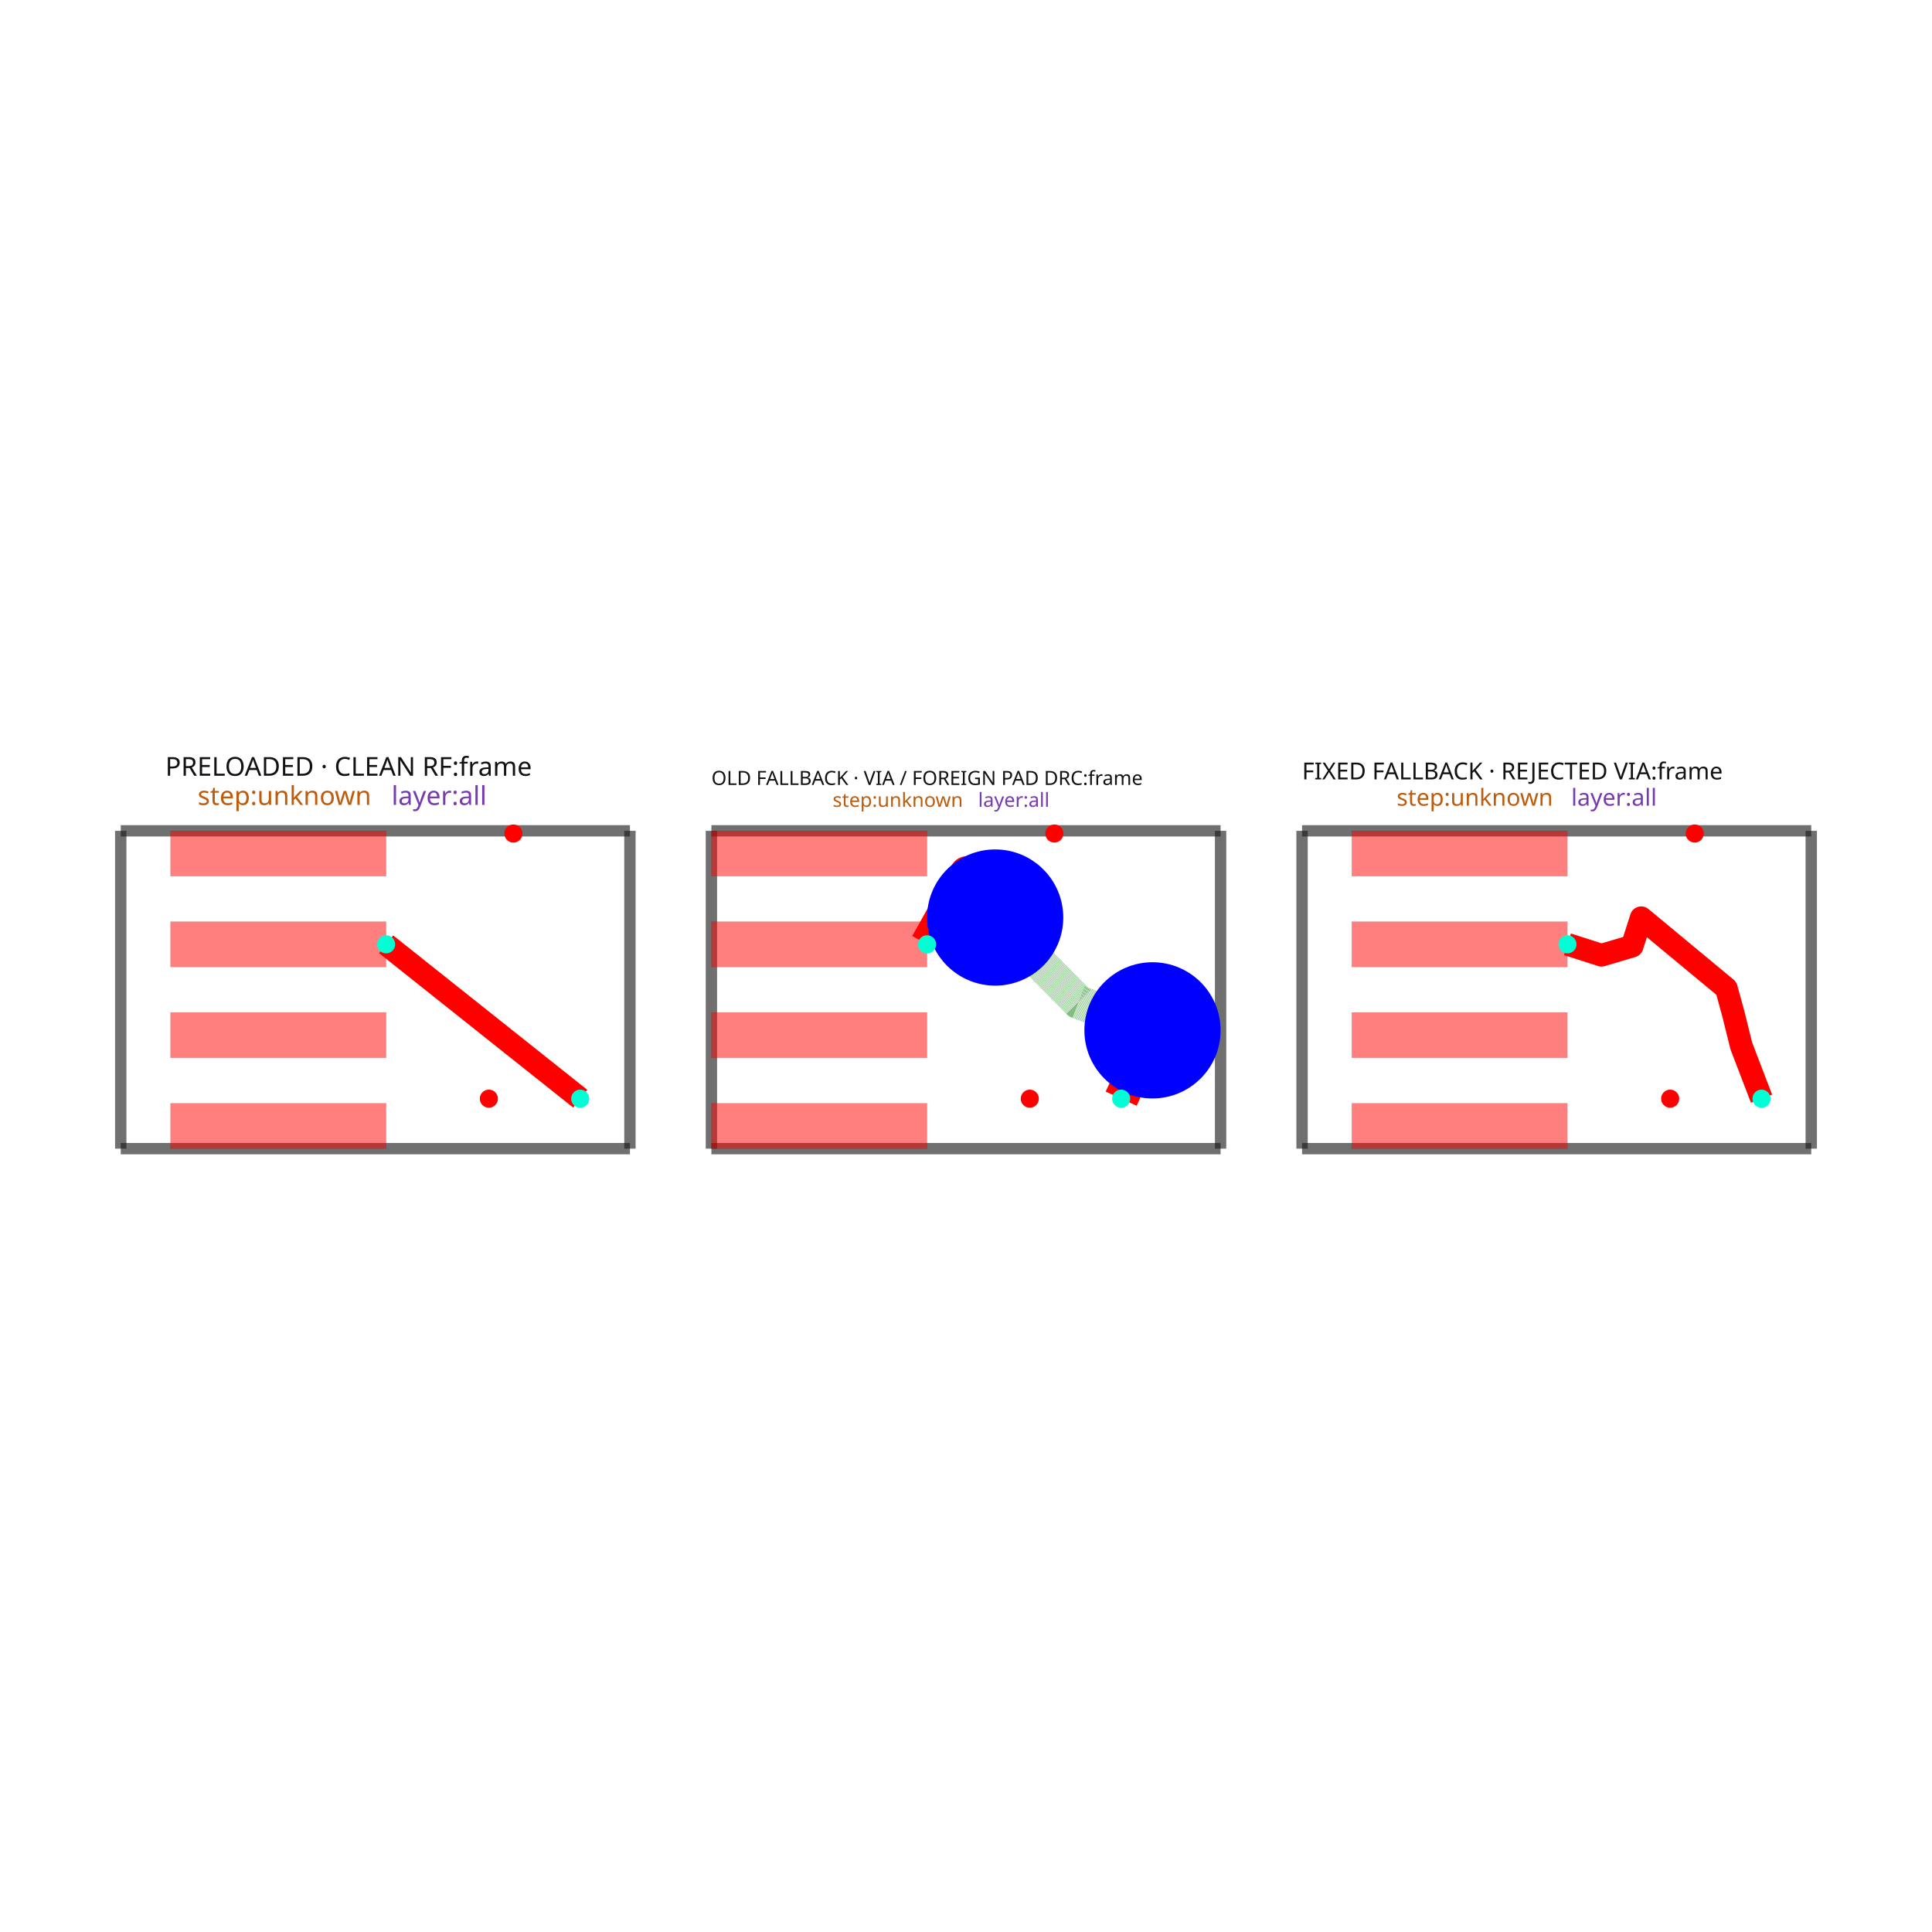
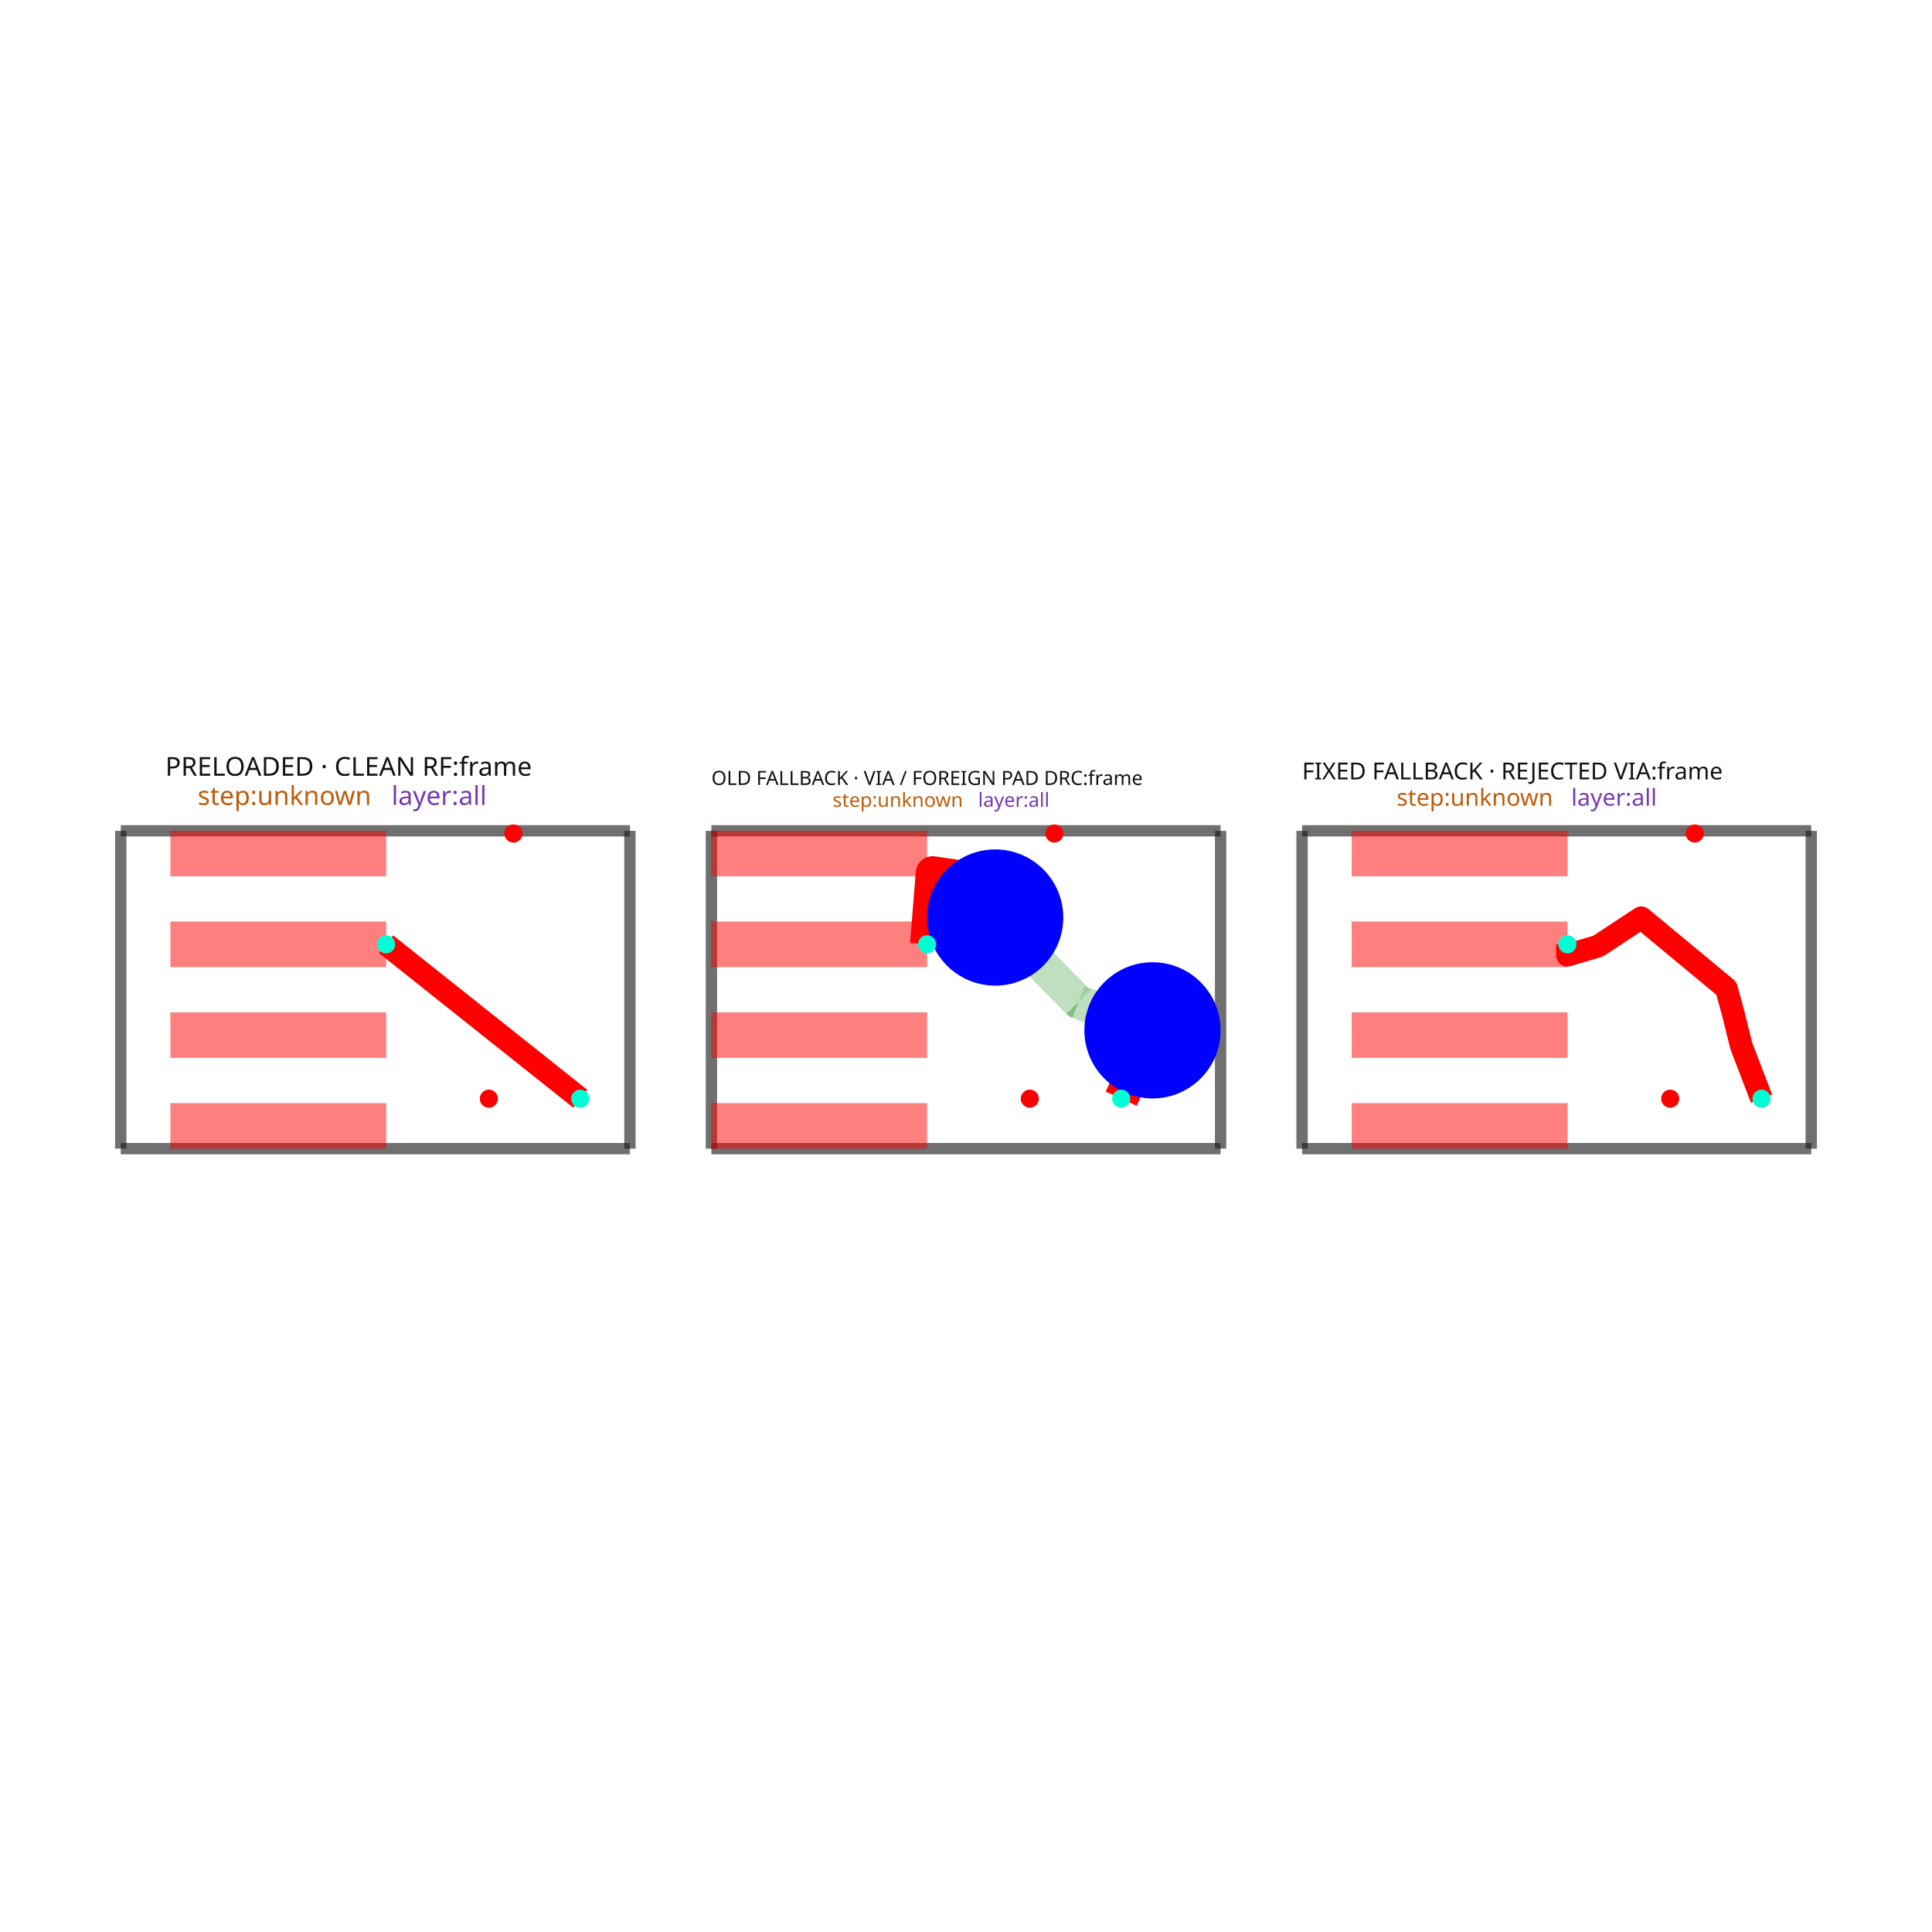
<svg xmlns="http://www.w3.org/2000/svg" width="640" height="640" viewBox="0 0 640 640">
  <rect width="100%" height="100%" fill="white" />
  <g>
    <polyline data-points="0,0 2.2429999999999994,0" data-type="line" data-label="" points="40,380.496 208.675,380.496" fill="none" stroke="rgba(25,25,25,0.62)" stroke-linejoin="round" stroke-width="3.76" />
  </g>
  <g>
    <polyline data-points="2.2429999999999994,0 2.2429999999999994,1.4" data-type="line" data-label="" points="208.675,380.496 208.675,275.216" fill="none" stroke="rgba(25,25,25,0.62)" stroke-linejoin="round" stroke-width="3.76" />
  </g>
  <g>
    <polyline data-points="2.2429999999999994,1.4 0,1.4" data-type="line" data-label="" points="208.675,275.216 40,275.216" fill="none" stroke="rgba(25,25,25,0.62)" stroke-linejoin="round" stroke-width="3.76" />
  </g>
  <g>
    <polyline data-points="0,1.4 0,0" data-type="line" data-label="" points="40,275.216 40,380.496" fill="none" stroke="rgba(25,25,25,0.62)" stroke-linejoin="round" stroke-width="3.76" />
  </g>
  <g>
    <polyline data-points="1.1689999999999996,0.9 2.023999999999999,0.21999999999999997" data-type="line" data-label="" points="127.909,312.816 192.206,363.952" fill="none" stroke="red" stroke-linejoin="round" stroke-width="7.52" />
  </g>
  <g>
    <polyline data-points="2.6018799999999995,0 4.844879999999999,0" data-type="line" data-label="" points="235.663,380.496 404.337,380.496" fill="none" stroke="rgba(25,25,25,0.62)" stroke-linejoin="round" stroke-width="3.76" />
  </g>
  <g>
    <polyline data-points="4.844879999999999,0 4.844879999999999,1.4" data-type="line" data-label="" points="404.337,380.496 404.337,275.216" fill="none" stroke="rgba(25,25,25,0.62)" stroke-linejoin="round" stroke-width="3.76" />
  </g>
  <g>
    <polyline data-points="4.844879999999999,1.4 2.6018799999999995,1.4" data-type="line" data-label="" points="404.337,275.216 235.663,275.216" fill="none" stroke="rgba(25,25,25,0.62)" stroke-linejoin="round" stroke-width="3.76" />
  </g>
  <g>
    <polyline data-points="2.6018799999999995,1.4 2.6018799999999995,0" data-type="line" data-label="" points="235.663,275.216 235.663,380.496" fill="none" stroke="rgba(25,25,25,0.62)" stroke-linejoin="round" stroke-width="3.76" />
  </g>
  <g>
-     <polyline data-points="3.551879999999999,0.9 3.7268799999999995,1.213 3.8298799999999993,1.198 3.851880999999999,1.0179605811738384" data-type="line" data-label="" points="307.103,312.816 320.263,289.278 328.009,290.406 329.663,303.945" fill="none" stroke="red" stroke-linejoin="round" stroke-width="11.28" />
+     <polyline data-points="3.551879999999999,0.9 3.576879999999999,1.213 3.679879999999999,1.198 3.851880999999999,1.0179605811738384" data-type="line" data-label="" points="307.103,312.816 308.983,289.278 316.729,290.406 329.663,303.945" fill="none" stroke="red" stroke-linejoin="round" stroke-width="11.28" />
  </g>
  <g>
    <polyline data-points="3.851880999999999,1.0179605811738384 4.218879999999999,0.646 4.544879999999999,0.521" data-type="line" data-label="" points="329.663,303.945 357.262,331.917 381.777,341.317" fill="none" stroke="rgba(0,128,0,0.5)" stroke-linejoin="round" stroke-width="11.28" stroke-dasharray="0.2 0.2" />
  </g>
  <g>
    <polyline data-points="4.544879999999999,0.521 4.406879999999998,0.21999999999999997" data-type="line" data-label="" points="381.777,341.317 371.4,363.952" fill="none" stroke="red" stroke-linejoin="round" stroke-width="11.28" />
  </g>
  <g>
    <polyline data-points="5.203759999999999,0 7.4467599999999985,0" data-type="line" data-label="" points="431.325,380.496 600,380.496" fill="none" stroke="rgba(25,25,25,0.62)" stroke-linejoin="round" stroke-width="3.76" />
  </g>
  <g>
    <polyline data-points="7.4467599999999985,0 7.4467599999999985,1.4" data-type="line" data-label="" points="600,380.496 600,275.216" fill="none" stroke="rgba(25,25,25,0.62)" stroke-linejoin="round" stroke-width="3.76" />
  </g>
  <g>
    <polyline data-points="7.4467599999999985,1.4 5.203759999999999,1.4" data-type="line" data-label="" points="600,275.216 431.325,275.216" fill="none" stroke="rgba(25,25,25,0.62)" stroke-linejoin="round" stroke-width="3.76" />
  </g>
  <g>
    <polyline data-points="5.203759999999999,1.4 5.203759999999999,0" data-type="line" data-label="" points="431.325,275.216 431.325,380.496" fill="none" stroke="rgba(25,25,25,0.62)" stroke-linejoin="round" stroke-width="3.76" />
  </g>
  <g>
-     <polyline data-points="6.372759999999999,0.9 6.522759999999999,0.852 6.657759999999999,0.892 6.697759999999999,1.0170000000000001 7.072759999999999,0.706 7.1037599999999985,0.593 7.138759999999999,0.452 7.227759999999998,0.21999999999999997" data-type="line" data-label="" points="519.235,312.816 530.515,316.426 540.667,313.418 543.675,304.017 571.875,327.405 574.206,335.902 576.838,346.506 583.531,363.952" fill="none" stroke="red" stroke-linejoin="round" stroke-width="7.52" />
+     <polyline data-points="6.372759999999999,0.9 6.372759999999999,0.852 6.507759999999998,0.892 6.697759999999999,1.0170000000000001 7.072759999999999,0.706 7.1037599999999985,0.593 7.138759999999999,0.452 7.227759999999998,0.21999999999999997" data-type="line" data-label="" points="519.235,312.816 519.235,316.426 529.387,313.418 543.675,304.017 571.875,327.405 574.206,335.902 576.838,346.506 583.531,363.952" fill="none" stroke="red" stroke-linejoin="round" stroke-width="7.52" />
  </g>
  <g>
    <rect data-type="rect" data-label="PRELOADED · CLEAN RF:frame step:unknown layer:all" data-x="1.1214999999999997" data-y="0.7" x="40" y="275.216" width="168.675" height="105.281" fill="rgba(255,255,255,0)" stroke="rgba(25,25,25,0.42)" stroke-width="0.013" />
  </g>
  <g>
    <rect data-type="rect" data-label="top" data-x="0.694" data-y="0.09999999999999998" x="56.469" y="365.456" width="71.44" height="15.04" fill="rgba(255,0,0,0.5)" stroke="black" stroke-width="0.013" />
  </g>
  <g>
    <rect data-type="rect" data-label="top" data-x="0.694" data-y="0.5" x="56.469" y="335.376" width="71.44" height="15.04" fill="rgba(255,0,0,0.5)" stroke="black" stroke-width="0.013" />
  </g>
  <g>
    <rect data-type="rect" data-label="top" data-x="0.694" data-y="0.9" x="56.469" y="305.296" width="71.44" height="15.04" fill="rgba(255,0,0,0.5)" stroke="black" stroke-width="0.013" />
  </g>
  <g>
    <rect data-type="rect" data-label="top" data-x="0.694" data-y="1.3" x="56.469" y="275.216" width="71.44" height="15.04" fill="rgba(255,0,0,0.5)" stroke="black" stroke-width="0.013" />
  </g>
  <g>
    <rect data-type="rect" data-label="OLD FALLBACK · VIA / FOREIGN PAD DRC:frame step:unknown layer:all" data-x="3.7233799999999992" data-y="0.7" x="235.663" y="275.216" width="168.675" height="105.281" fill="rgba(255,255,255,0)" stroke="rgba(25,25,25,0.42)" stroke-width="0.013" />
  </g>
  <g>
    <rect data-type="rect" data-label="top" data-x="3.076879999999999" data-y="0.09999999999999998" x="235.663" y="365.456" width="71.44" height="15.04" fill="rgba(255,0,0,0.5)" stroke="black" stroke-width="0.013" />
  </g>
  <g>
    <rect data-type="rect" data-label="top" data-x="3.076879999999999" data-y="0.5" x="235.663" y="335.376" width="71.44" height="15.04" fill="rgba(255,0,0,0.5)" stroke="black" stroke-width="0.013" />
  </g>
  <g>
    <rect data-type="rect" data-label="top" data-x="3.076879999999999" data-y="0.9" x="235.663" y="305.296" width="71.44" height="15.04" fill="rgba(255,0,0,0.5)" stroke="black" stroke-width="0.013" />
  </g>
  <g>
    <rect data-type="rect" data-label="top" data-x="3.076879999999999" data-y="1.3" x="235.663" y="275.216" width="71.44" height="15.04" fill="rgba(255,0,0,0.5)" stroke="black" stroke-width="0.013" />
  </g>
  <g>
    <rect data-type="rect" data-label="FIXED FALLBACK · REJECTED VIA:frame step:unknown layer:all" data-x="6.325259999999998" data-y="0.7" x="431.325" y="275.216" width="168.675" height="105.281" fill="rgba(255,255,255,0)" stroke="rgba(25,25,25,0.42)" stroke-width="0.013" />
  </g>
  <g>
    <rect data-type="rect" data-label="top" data-x="5.897759999999999" data-y="0.09999999999999998" x="447.794" y="365.456" width="71.44" height="15.04" fill="rgba(255,0,0,0.5)" stroke="black" stroke-width="0.013" />
  </g>
  <g>
    <rect data-type="rect" data-label="top" data-x="5.897759999999999" data-y="0.5" x="447.794" y="335.376" width="71.44" height="15.04" fill="rgba(255,0,0,0.5)" stroke="black" stroke-width="0.013" />
  </g>
  <g>
    <rect data-type="rect" data-label="top" data-x="5.897759999999999" data-y="0.9" x="447.794" y="305.296" width="71.44" height="15.04" fill="rgba(255,0,0,0.5)" stroke="black" stroke-width="0.013" />
  </g>
  <g>
    <rect data-type="rect" data-label="top" data-x="5.897759999999999" data-y="1.3" x="447.794" y="275.216" width="71.44" height="15.04" fill="rgba(255,0,0,0.5)" stroke="black" stroke-width="0.013" />
  </g>
  <circle data-type="circle" data-label="" data-x="3.851880999999999" data-y="1.0179605811738384" cx="329.663" cy="303.945" r="22.56" fill="blue" stroke="none" stroke-width="0.013" />
  <circle data-type="circle" data-label="" data-x="4.544879999999999" data-y="0.521" cx="381.777" cy="341.317" r="22.56" fill="blue" stroke="none" stroke-width="0.013" />
  <text data-type="text" data-label="PRELOADED · CLEAN RF:frame" data-x="0.19621199999999972" data-y="1.608936" x="54.755" y="259.504" fill="rgb(18,18,18)" font-size="8.633" font-family="sans-serif" text-anchor="start" dominant-baseline="text-after-edge">PRELOADED · CLEAN RF:frame</text>
  <text data-type="text" data-label="step:unknown" data-x="0.33856399999999975" data-y="1.48036" x="65.46" y="269.173" fill="rgb(190,92,12)" font-size="8.633" font-family="sans-serif" text-anchor="start" dominant-baseline="text-after-edge">step:unknown</text>
  <text data-type="text" data-label=" layer:all" data-x="1.1926759999999996" data-y="1.48036" x="129.69" y="269.173" fill="rgb(120,58,175)" font-size="8.633" font-family="sans-serif" text-anchor="start" dominant-baseline="text-after-edge"> layer:all</text>
  <text data-type="text" data-label="OLD FALLBACK · VIA / FOREIGN PAD DRC:frame" data-x="2.6018799999999995" data-y="1.5768331182795698" x="235.663" y="261.918" fill="rgb(18,18,18)" font-size="6.478" font-family="sans-serif" text-anchor="start" dominant-baseline="text-after-edge">OLD FALLBACK · VIA / FOREIGN PAD DRC:frame</text>
  <text data-type="text" data-label="step:unknown" data-x="3.135927619047618" data-y="1.48036" x="275.823" y="269.173" fill="rgb(190,92,12)" font-size="6.478" font-family="sans-serif" text-anchor="start" dominant-baseline="text-after-edge">step:unknown</text>
  <text data-type="text" data-label=" layer:all" data-x="3.7767847619047608" data-y="1.48036" x="324.016" y="269.173" fill="rgb(120,58,175)" font-size="6.478" font-family="sans-serif" text-anchor="start" dominant-baseline="text-after-edge"> layer:all</text>
  <text data-type="text" data-label="FIXED FALLBACK · REJECTED VIA:frame" data-x="5.203759999999999" data-y="1.5961277419354838" x="431.325" y="260.467" fill="rgb(18,18,18)" font-size="7.773" font-family="sans-serif" text-anchor="start" dominant-baseline="text-after-edge">FIXED FALLBACK · REJECTED VIA:frame</text>
  <text data-type="text" data-label="step:unknown" data-x="5.620317142857141" data-y="1.48036" x="462.651" y="269.173" fill="rgb(190,92,12)" font-size="7.773" font-family="sans-serif" text-anchor="start" dominant-baseline="text-after-edge">step:unknown</text>
  <text data-type="text" data-label=" layer:all" data-x="6.389345714285713" data-y="1.48036" x="520.482" y="269.173" fill="rgb(120,58,175)" font-size="7.773" font-family="sans-serif" text-anchor="start" dominant-baseline="text-after-edge"> layer:all</text>
  <g>
    <circle data-type="point" data-label="source_net_0_mst85 source_net_0_mst85 top" data-x="1.7296799999999992" data-y="1.3879989" cx="170.073" cy="276.118" r="3" fill="hsl(0, 100%, 50%)" />
  </g>
  <g>
    <circle data-type="point" data-label="source_net_0_mst85 source_net_0_mst85 top" data-x="1.6214989999999991" data-y="0.21999999999999997" cx="161.938" cy="363.952" r="3" fill="hsl(0, 100%, 50%)" />
  </g>
  <g>
    <circle data-type="point" data-label="source_trace_110_fixed_3_0 source_trace_110_fixed_3_0 top" data-x="1.1689999999999996" data-y="0.9" cx="127.909" cy="312.816" r="3" fill="hsl(170, 100%, 50%)" />
  </g>
  <g>
    <circle data-type="point" data-label="source_trace_110_fixed_3_0 source_trace_110_fixed_3_0 top" data-x="2.023999999999999" data-y="0.21999999999999997" cx="192.206" cy="363.952" r="3" fill="hsl(170, 100%, 50%)" />
  </g>
  <g>
    <circle data-type="point" data-label="source_net_0_mst85 source_net_0_mst85 top" data-x="4.112559999999998" data-y="1.3879989" cx="349.267" cy="276.118" r="3" fill="hsl(0, 100%, 50%)" />
  </g>
  <g>
    <circle data-type="point" data-label="source_net_0_mst85 source_net_0_mst85 top" data-x="4.004378999999998" data-y="0.21999999999999997" cx="341.131" cy="363.952" r="3" fill="hsl(0, 100%, 50%)" />
  </g>
  <g>
    <circle data-type="point" data-label="source_trace_110_fixed_3_0 source_trace_110_fixed_3_0 top" data-x="3.551879999999999" data-y="0.9" cx="307.103" cy="312.816" r="3" fill="hsl(170, 100%, 50%)" />
  </g>
  <g>
    <circle data-type="point" data-label="source_trace_110_fixed_3_0 source_trace_110_fixed_3_0 top" data-x="4.406879999999998" data-y="0.21999999999999997" cx="371.4" cy="363.952" r="3" fill="hsl(170, 100%, 50%)" />
  </g>
  <g>
    <circle data-type="point" data-label="source_net_0_mst85 source_net_0_mst85 top" data-x="6.933439999999998" data-y="1.3879989" cx="561.398" cy="276.118" r="3" fill="hsl(0, 100%, 50%)" />
  </g>
  <g>
    <circle data-type="point" data-label="source_net_0_mst85 source_net_0_mst85 top" data-x="6.825258999999998" data-y="0.21999999999999997" cx="553.263" cy="363.952" r="3" fill="hsl(0, 100%, 50%)" />
  </g>
  <g>
    <circle data-type="point" data-label="source_trace_110_fixed_3_0 source_trace_110_fixed_3_0 top" data-x="6.372759999999999" data-y="0.9" cx="519.235" cy="312.816" r="3" fill="hsl(170, 100%, 50%)" />
  </g>
  <g>
    <circle data-type="point" data-label="source_trace_110_fixed_3_0 source_trace_110_fixed_3_0 top" data-x="7.227759999999998" data-y="0.21999999999999997" cx="583.531" cy="363.952" r="3" fill="hsl(170, 100%, 50%)" />
  </g>
  <g id="crosshair" style="display: none">
    <line id="crosshair-h" y1="0" y2="640" stroke="#666" stroke-width="0.5" />
    <line id="crosshair-v" x1="0" x2="640" stroke="#666" stroke-width="0.5" />
    <text id="coordinates" font-family="monospace" font-size="12" fill="#666" />
  </g>
</svg>
